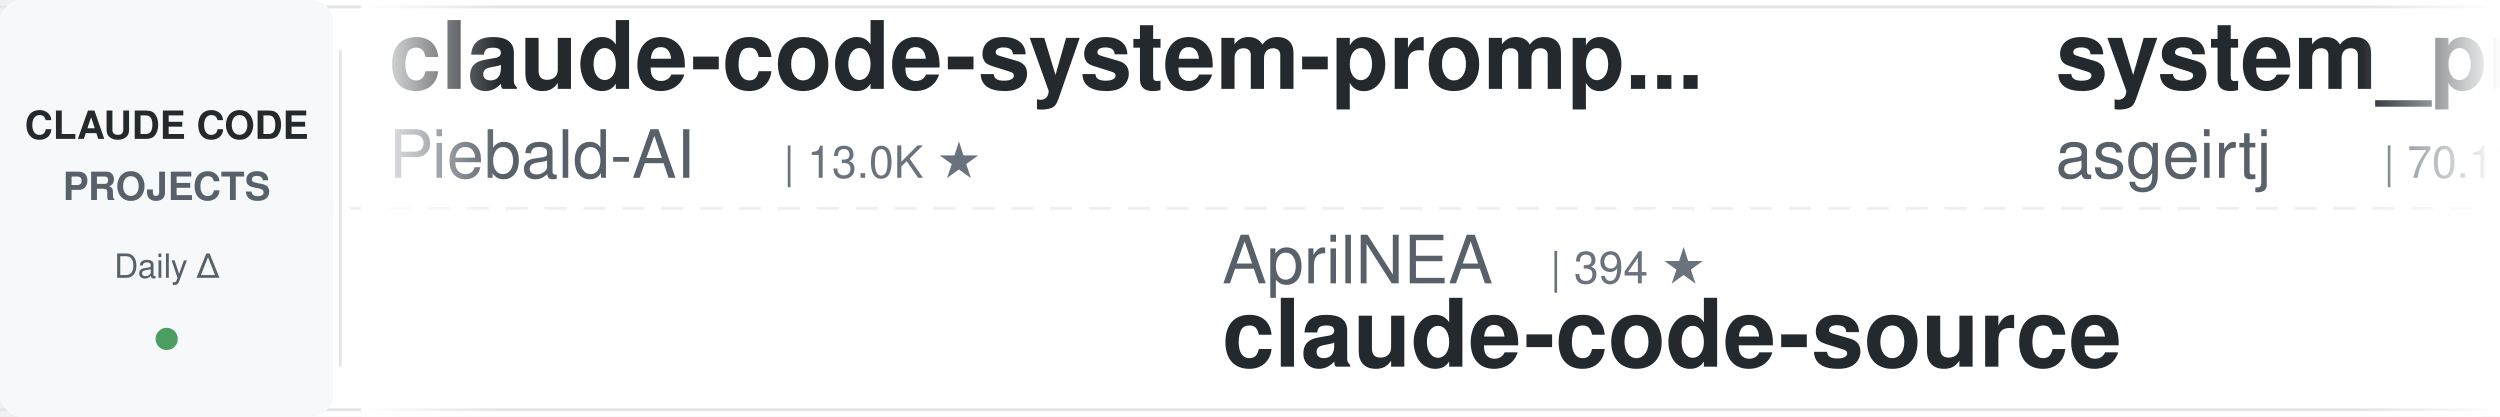
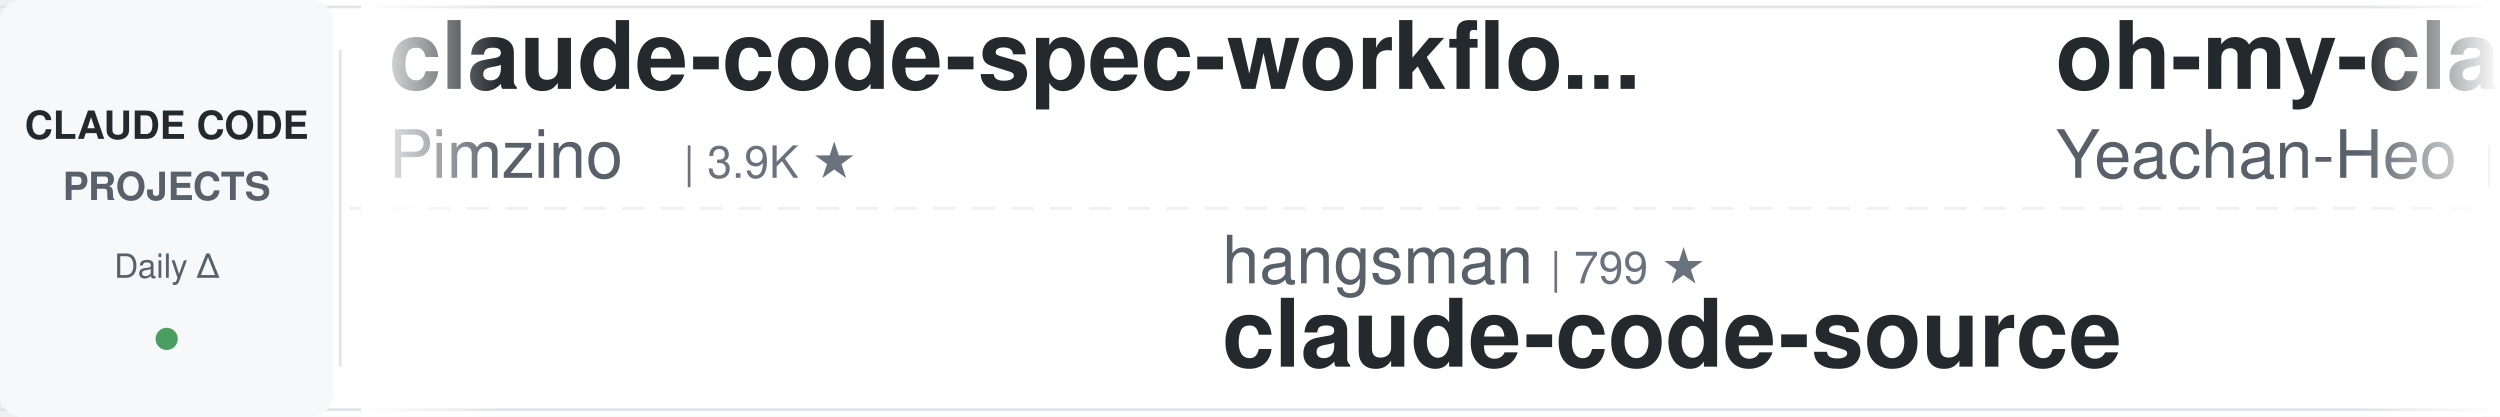
<svg xmlns="http://www.w3.org/2000/svg" width="900" height="150">
  <defs>
    <linearGradient id="leftFade" x1="0%" y1="0%" x2="100%" y2="0%">
      <stop offset="0%" style="stop-color:#ffffff;stop-opacity:1" />
      <stop offset="100%" style="stop-color:#ffffff;stop-opacity:0" />
    </linearGradient>
    <linearGradient id="rightFade" x1="0%" y1="0%" x2="100%" y2="0%">
      <stop offset="0%" style="stop-color:#ffffff;stop-opacity:0" />
      <stop offset="100%" style="stop-color:#ffffff;stop-opacity:1" />
    </linearGradient>
  </defs>
  <rect width="900" height="150" fill="#ffffff" rx="8" />
  <rect x="0" y="2" width="900" height="1" fill="#e1e4e8" />
  <rect x="0" y="147" width="900" height="1" fill="#e1e4e8" />
  <line x1="0" y1="75" x2="900" y2="75" stroke="#e1e4e8" stroke-width="1" stroke-dasharray="8 6" opacity="0.6" />
  <rect x="0" y="0" width="120" height="150" fill="#f6f8fa" rx="8" />
  <text x="60" y="50" font-family="-apple-system, BlinkMacSystemFont, 'Segoe UI', Helvetica, Arial, sans-serif" font-size="14" font-weight="600" fill="#24292e" text-anchor="middle">CLAUDE CODE</text>
  <text x="60" y="72" font-family="-apple-system, BlinkMacSystemFont, 'Segoe UI', Helvetica, Arial, sans-serif" font-size="14" font-weight="600" fill="#586069" text-anchor="middle">PROJECTS</text>
  <text x="60" y="100" font-family="-apple-system, BlinkMacSystemFont, 'Segoe UI', Helvetica, Arial, sans-serif" font-size="12" font-weight="500" fill="#586069" text-anchor="middle">Daily Δ</text>
  <circle cx="60" cy="122" r="4" fill="#22863a" opacity="0.8" />
  <rect x="122" y="18" width="1" height="114" fill="#e1e4e8" />
  <clipPath id="tickerClip">
    <rect x="130" y="0" width="770" height="150" />
  </clipPath>
  <g clip-path="url(#tickerClip)">
    <g id="tickerItems">
      <animateTransform attributeName="transform" attributeType="XML" type="translate" from="0 0" to="-3000 0" dur="54s" repeatCount="indefinite" />
      <g transform="translate(0, 0)">
-         <text x="140" y="32" font-family="-apple-system, BlinkMacSystemFont, 'Segoe UI', Helvetica, Arial, sans-serif" font-size="34" font-weight="600" fill="#24292e">claude-code-system-promp...</text>
-         <text x="140" y="64" font-family="-apple-system, BlinkMacSystemFont, 'Segoe UI', Helvetica, Arial, sans-serif" font-size="24" font-weight="400" fill="#586069">Piebald-AI</text>
-         <text x="282" y="64" font-family="-apple-system, BlinkMacSystemFont, 'Segoe UI', Helvetica, Arial, sans-serif" font-size="16" font-weight="500" fill="#6a737d">| 13.0K ★</text>
+         <text x="140" y="32" font-family="-apple-system, BlinkMacSystemFont, 'Segoe UI', Helvetica, Arial, sans-serif" font-size="34" font-weight="600" fill="#24292e">claude-code-spec-workflo...</text>
+         <text x="140" y="64" font-family="-apple-system, BlinkMacSystemFont, 'Segoe UI', Helvetica, Arial, sans-serif" font-size="24" font-weight="400" fill="#586069">Pimzino</text>
+         <text x="246" y="64" font-family="-apple-system, BlinkMacSystemFont, 'Segoe UI', Helvetica, Arial, sans-serif" font-size="16" font-weight="500" fill="#6a737d">| 3.9K ★</text>
      </g>
      <g transform="translate(300, 0)">
-         <text x="140" y="102" font-family="-apple-system, BlinkMacSystemFont, 'Segoe UI', Helvetica, Arial, sans-serif" font-size="24" font-weight="400" fill="#586069">AprilNEA</text>
-         <text x="258" y="102" font-family="-apple-system, BlinkMacSystemFont, 'Segoe UI', Helvetica, Arial, sans-serif" font-size="16" font-weight="500" fill="#6a737d">| 394 ★</text>
+         <text x="140" y="102" font-family="-apple-system, BlinkMacSystemFont, 'Segoe UI', Helvetica, Arial, sans-serif" font-size="24" font-weight="400" fill="#586069">hangsman</text>
+         <text x="258" y="102" font-family="-apple-system, BlinkMacSystemFont, 'Segoe UI', Helvetica, Arial, sans-serif" font-size="16" font-weight="500" fill="#6a737d">| 799 ★</text>
        <text x="140" y="132" font-family="-apple-system, BlinkMacSystemFont, 'Segoe UI', Helvetica, Arial, sans-serif" font-size="34" font-weight="600" fill="#24292e">claude-code-source</text>
      </g>
      <g transform="translate(600, 0)">
-         <text x="140" y="32" font-family="-apple-system, BlinkMacSystemFont, 'Segoe UI', Helvetica, Arial, sans-serif" font-size="34" font-weight="600" fill="#24292e">system_prompts_leaks</text>
-         <text x="140" y="64" font-family="-apple-system, BlinkMacSystemFont, 'Segoe UI', Helvetica, Arial, sans-serif" font-size="24" font-weight="400" fill="#586069">asgeirtj</text>
-         <text x="258" y="64" font-family="-apple-system, BlinkMacSystemFont, 'Segoe UI', Helvetica, Arial, sans-serif" font-size="16" font-weight="500" fill="#6a737d">| 70.1K ★</text>
+         <text x="140" y="32" font-family="-apple-system, BlinkMacSystemFont, 'Segoe UI', Helvetica, Arial, sans-serif" font-size="34" font-weight="600" fill="#24292e">oh-my-claudecode</text>
+         <text x="140" y="64" font-family="-apple-system, BlinkMacSystemFont, 'Segoe UI', Helvetica, Arial, sans-serif" font-size="24" font-weight="400" fill="#586069">Yeachan-Heo</text>
+         <text x="294" y="64" font-family="-apple-system, BlinkMacSystemFont, 'Segoe UI', Helvetica, Arial, sans-serif" font-size="16" font-weight="500" fill="#6a737d">| 40.2K ★</text>
      </g>
      <g transform="translate(900, 0)">
-         <text x="140" y="102" font-family="-apple-system, BlinkMacSystemFont, 'Segoe UI', Helvetica, Arial, sans-serif" font-size="24" font-weight="400" fill="#586069">Donchitos</text>
-         <text x="270" y="102" font-family="-apple-system, BlinkMacSystemFont, 'Segoe UI', Helvetica, Arial, sans-serif" font-size="16" font-weight="500" fill="#6a737d">| 27.4K ★</text>
-         <text x="140" y="132" font-family="-apple-system, BlinkMacSystemFont, 'Segoe UI', Helvetica, Arial, sans-serif" font-size="34" font-weight="600" fill="#24292e">Claude-Code-Game-Studios</text>
+         <text x="140" y="102" font-family="-apple-system, BlinkMacSystemFont, 'Segoe UI', Helvetica, Arial, sans-serif" font-size="24" font-weight="400" fill="#586069">overwirehq</text>
+         <text x="282" y="102" font-family="-apple-system, BlinkMacSystemFont, 'Segoe UI', Helvetica, Arial, sans-serif" font-size="16" font-weight="500" fill="#6a737d">| 2.8K ★</text>
+         <text x="140" y="132" font-family="-apple-system, BlinkMacSystemFont, 'Segoe UI', Helvetica, Arial, sans-serif" font-size="34" font-weight="600" fill="#24292e">claude-code-telegram</text>
      </g>
      <g transform="translate(1200, 0)">
-         <text x="140" y="32" font-family="-apple-system, BlinkMacSystemFont, 'Segoe UI', Helvetica, Arial, sans-serif" font-size="34" font-weight="600" fill="#24292e">claude-code-router</text>
-         <text x="140" y="64" font-family="-apple-system, BlinkMacSystemFont, 'Segoe UI', Helvetica, Arial, sans-serif" font-size="24" font-weight="400" fill="#586069">musistudio</text>
-         <text x="282" y="64" font-family="-apple-system, BlinkMacSystemFont, 'Segoe UI', Helvetica, Arial, sans-serif" font-size="16" font-weight="500" fill="#6a737d">| 37.8K ★</text>
+         <text x="140" y="32" font-family="-apple-system, BlinkMacSystemFont, 'Segoe UI', Helvetica, Arial, sans-serif" font-size="34" font-weight="600" fill="#24292e">claude-code-security-rev...</text>
+         <text x="140" y="64" font-family="-apple-system, BlinkMacSystemFont, 'Segoe UI', Helvetica, Arial, sans-serif" font-size="24" font-weight="400" fill="#586069">anthropics</text>
+         <text x="282" y="64" font-family="-apple-system, BlinkMacSystemFont, 'Segoe UI', Helvetica, Arial, sans-serif" font-size="16" font-weight="500" fill="#6a737d">| 6.5K ★</text>
      </g>
      <g transform="translate(1500, 0)">
-         <text x="140" y="102" font-family="-apple-system, BlinkMacSystemFont, 'Segoe UI', Helvetica, Arial, sans-serif" font-size="24" font-weight="400" fill="#586069">ponponon</text>
-         <text x="258" y="102" font-family="-apple-system, BlinkMacSystemFont, 'Segoe UI', Helvetica, Arial, sans-serif" font-size="16" font-weight="500" fill="#6a737d">| 2.3K ★</text>
-         <text x="140" y="132" font-family="-apple-system, BlinkMacSystemFont, 'Segoe UI', Helvetica, Arial, sans-serif" font-size="34" font-weight="600" fill="#24292e">claude_code_src</text>
+         <text x="140" y="102" font-family="-apple-system, BlinkMacSystemFont, 'Segoe UI', Helvetica, Arial, sans-serif" font-size="24" font-weight="400" fill="#586069">simonw</text>
+         <text x="234" y="102" font-family="-apple-system, BlinkMacSystemFont, 'Segoe UI', Helvetica, Arial, sans-serif" font-size="16" font-weight="500" fill="#6a737d">| 1.7K ★</text>
+         <text x="140" y="132" font-family="-apple-system, BlinkMacSystemFont, 'Segoe UI', Helvetica, Arial, sans-serif" font-size="34" font-weight="600" fill="#24292e">claude-code-transcripts</text>
      </g>
      <g transform="translate(1800, 0)">
-         <text x="140" y="32" font-family="-apple-system, BlinkMacSystemFont, 'Segoe UI', Helvetica, Arial, sans-serif" font-size="34" font-weight="600" fill="#24292e">claude-code-guide</text>
-         <text x="140" y="64" font-family="-apple-system, BlinkMacSystemFont, 'Segoe UI', Helvetica, Arial, sans-serif" font-size="24" font-weight="400" fill="#586069">zebbern</text>
-         <text x="246" y="64" font-family="-apple-system, BlinkMacSystemFont, 'Segoe UI', Helvetica, Arial, sans-serif" font-size="16" font-weight="500" fill="#6a737d">| 4.7K ★</text>
+         <text x="140" y="32" font-family="-apple-system, BlinkMacSystemFont, 'Segoe UI', Helvetica, Arial, sans-serif" font-size="34" font-weight="600" fill="#24292e">claude-code-base-action</text>
+         <text x="140" y="64" font-family="-apple-system, BlinkMacSystemFont, 'Segoe UI', Helvetica, Arial, sans-serif" font-size="24" font-weight="400" fill="#586069">anthropics</text>
+         <text x="282" y="64" font-family="-apple-system, BlinkMacSystemFont, 'Segoe UI', Helvetica, Arial, sans-serif" font-size="16" font-weight="500" fill="#6a737d">| 1.0K ★</text>
      </g>
      <g transform="translate(2100, 0)">
-         <text x="140" y="102" font-family="-apple-system, BlinkMacSystemFont, 'Segoe UI', Helvetica, Arial, sans-serif" font-size="24" font-weight="400" fill="#586069">shareAI-lab</text>
-         <text x="294" y="102" font-family="-apple-system, BlinkMacSystemFont, 'Segoe UI', Helvetica, Arial, sans-serif" font-size="16" font-weight="500" fill="#6a737d">| 79.2K ★</text>
-         <text x="140" y="132" font-family="-apple-system, BlinkMacSystemFont, 'Segoe UI', Helvetica, Arial, sans-serif" font-size="34" font-weight="600" fill="#24292e">learn-claude-code</text>
+         <text x="140" y="102" font-family="-apple-system, BlinkMacSystemFont, 'Segoe UI', Helvetica, Arial, sans-serif" font-size="24" font-weight="400" fill="#586069">JrCx7scC</text>
+         <text x="258" y="102" font-family="-apple-system, BlinkMacSystemFont, 'Segoe UI', Helvetica, Arial, sans-serif" font-size="16" font-weight="500" fill="#6a737d">| 376 ★</text>
+         <text x="140" y="132" font-family="-apple-system, BlinkMacSystemFont, 'Segoe UI', Helvetica, Arial, sans-serif" font-size="34" font-weight="600" fill="#24292e">claude-code-source</text>
      </g>
      <g transform="translate(2400, 0)">
-         <text x="140" y="32" font-family="-apple-system, BlinkMacSystemFont, 'Segoe UI', Helvetica, Arial, sans-serif" font-size="34" font-weight="600" fill="#24292e">claude-code-from-source</text>
-         <text x="140" y="64" font-family="-apple-system, BlinkMacSystemFont, 'Segoe UI', Helvetica, Arial, sans-serif" font-size="24" font-weight="400" fill="#586069">alejandrobalderas</text>
-         <text x="366" y="64" font-family="-apple-system, BlinkMacSystemFont, 'Segoe UI', Helvetica, Arial, sans-serif" font-size="16" font-weight="500" fill="#6a737d">| 3.0K ★</text>
+         <text x="140" y="32" font-family="-apple-system, BlinkMacSystemFont, 'Segoe UI', Helvetica, Arial, sans-serif" font-size="34" font-weight="600" fill="#24292e">claude_code_src</text>
+         <text x="140" y="64" font-family="-apple-system, BlinkMacSystemFont, 'Segoe UI', Helvetica, Arial, sans-serif" font-size="24" font-weight="400" fill="#586069">ponponon</text>
+         <text x="258" y="64" font-family="-apple-system, BlinkMacSystemFont, 'Segoe UI', Helvetica, Arial, sans-serif" font-size="16" font-weight="500" fill="#6a737d">| 2.3K ★</text>
      </g>
      <g transform="translate(2700, 0)">
-         <text x="140" y="102" font-family="-apple-system, BlinkMacSystemFont, 'Segoe UI', Helvetica, Arial, sans-serif" font-size="24" font-weight="400" fill="#586069">liuup</text>
-         <text x="222" y="102" font-family="-apple-system, BlinkMacSystemFont, 'Segoe UI', Helvetica, Arial, sans-serif" font-size="16" font-weight="500" fill="#6a737d">| 4.0K ★</text>
-         <text x="140" y="132" font-family="-apple-system, BlinkMacSystemFont, 'Segoe UI', Helvetica, Arial, sans-serif" font-size="34" font-weight="600" fill="#24292e">claude-code-analysis</text>
+         <text x="140" y="102" font-family="-apple-system, BlinkMacSystemFont, 'Segoe UI', Helvetica, Arial, sans-serif" font-size="24" font-weight="400" fill="#586069">Yuyz0112</text>
+         <text x="258" y="102" font-family="-apple-system, BlinkMacSystemFont, 'Segoe UI', Helvetica, Arial, sans-serif" font-size="16" font-weight="500" fill="#6a737d">| 2.4K ★</text>
+         <text x="140" y="132" font-family="-apple-system, BlinkMacSystemFont, 'Segoe UI', Helvetica, Arial, sans-serif" font-size="34" font-weight="600" fill="#24292e">claude-code-reverse</text>
      </g>
      <g transform="translate(3000, 0)">
-         <text x="140" y="32" font-family="-apple-system, BlinkMacSystemFont, 'Segoe UI', Helvetica, Arial, sans-serif" font-size="34" font-weight="600" fill="#24292e">claude-code-system-promp...</text>
-         <text x="140" y="64" font-family="-apple-system, BlinkMacSystemFont, 'Segoe UI', Helvetica, Arial, sans-serif" font-size="24" font-weight="400" fill="#586069">Piebald-AI</text>
-         <text x="282" y="64" font-family="-apple-system, BlinkMacSystemFont, 'Segoe UI', Helvetica, Arial, sans-serif" font-size="16" font-weight="500" fill="#6a737d">| 13.0K ★</text>
+         <text x="140" y="32" font-family="-apple-system, BlinkMacSystemFont, 'Segoe UI', Helvetica, Arial, sans-serif" font-size="34" font-weight="600" fill="#24292e">claude-code-spec-workflo...</text>
+         <text x="140" y="64" font-family="-apple-system, BlinkMacSystemFont, 'Segoe UI', Helvetica, Arial, sans-serif" font-size="24" font-weight="400" fill="#586069">Pimzino</text>
+         <text x="246" y="64" font-family="-apple-system, BlinkMacSystemFont, 'Segoe UI', Helvetica, Arial, sans-serif" font-size="16" font-weight="500" fill="#6a737d">| 3.9K ★</text>
      </g>
      <g transform="translate(3300, 0)">
-         <text x="140" y="102" font-family="-apple-system, BlinkMacSystemFont, 'Segoe UI', Helvetica, Arial, sans-serif" font-size="24" font-weight="400" fill="#586069">AprilNEA</text>
-         <text x="258" y="102" font-family="-apple-system, BlinkMacSystemFont, 'Segoe UI', Helvetica, Arial, sans-serif" font-size="16" font-weight="500" fill="#6a737d">| 394 ★</text>
+         <text x="140" y="102" font-family="-apple-system, BlinkMacSystemFont, 'Segoe UI', Helvetica, Arial, sans-serif" font-size="24" font-weight="400" fill="#586069">hangsman</text>
+         <text x="258" y="102" font-family="-apple-system, BlinkMacSystemFont, 'Segoe UI', Helvetica, Arial, sans-serif" font-size="16" font-weight="500" fill="#6a737d">| 799 ★</text>
        <text x="140" y="132" font-family="-apple-system, BlinkMacSystemFont, 'Segoe UI', Helvetica, Arial, sans-serif" font-size="34" font-weight="600" fill="#24292e">claude-code-source</text>
      </g>
      <g transform="translate(3600, 0)">
-         <text x="140" y="32" font-family="-apple-system, BlinkMacSystemFont, 'Segoe UI', Helvetica, Arial, sans-serif" font-size="34" font-weight="600" fill="#24292e">system_prompts_leaks</text>
-         <text x="140" y="64" font-family="-apple-system, BlinkMacSystemFont, 'Segoe UI', Helvetica, Arial, sans-serif" font-size="24" font-weight="400" fill="#586069">asgeirtj</text>
-         <text x="258" y="64" font-family="-apple-system, BlinkMacSystemFont, 'Segoe UI', Helvetica, Arial, sans-serif" font-size="16" font-weight="500" fill="#6a737d">| 70.1K ★</text>
+         <text x="140" y="32" font-family="-apple-system, BlinkMacSystemFont, 'Segoe UI', Helvetica, Arial, sans-serif" font-size="34" font-weight="600" fill="#24292e">oh-my-claudecode</text>
+         <text x="140" y="64" font-family="-apple-system, BlinkMacSystemFont, 'Segoe UI', Helvetica, Arial, sans-serif" font-size="24" font-weight="400" fill="#586069">Yeachan-Heo</text>
+         <text x="294" y="64" font-family="-apple-system, BlinkMacSystemFont, 'Segoe UI', Helvetica, Arial, sans-serif" font-size="16" font-weight="500" fill="#6a737d">| 40.2K ★</text>
      </g>
      <g transform="translate(3900, 0)">
-         <text x="140" y="102" font-family="-apple-system, BlinkMacSystemFont, 'Segoe UI', Helvetica, Arial, sans-serif" font-size="24" font-weight="400" fill="#586069">Donchitos</text>
-         <text x="270" y="102" font-family="-apple-system, BlinkMacSystemFont, 'Segoe UI', Helvetica, Arial, sans-serif" font-size="16" font-weight="500" fill="#6a737d">| 27.4K ★</text>
-         <text x="140" y="132" font-family="-apple-system, BlinkMacSystemFont, 'Segoe UI', Helvetica, Arial, sans-serif" font-size="34" font-weight="600" fill="#24292e">Claude-Code-Game-Studios</text>
+         <text x="140" y="102" font-family="-apple-system, BlinkMacSystemFont, 'Segoe UI', Helvetica, Arial, sans-serif" font-size="24" font-weight="400" fill="#586069">overwirehq</text>
+         <text x="282" y="102" font-family="-apple-system, BlinkMacSystemFont, 'Segoe UI', Helvetica, Arial, sans-serif" font-size="16" font-weight="500" fill="#6a737d">| 2.8K ★</text>
+         <text x="140" y="132" font-family="-apple-system, BlinkMacSystemFont, 'Segoe UI', Helvetica, Arial, sans-serif" font-size="34" font-weight="600" fill="#24292e">claude-code-telegram</text>
      </g>
    </g>
  </g>
  <rect x="130" y="0" width="50" height="150" fill="url(#leftFade)" />
  <rect x="850" y="0" width="50" height="150" fill="url(#rightFade)" />
</svg>
